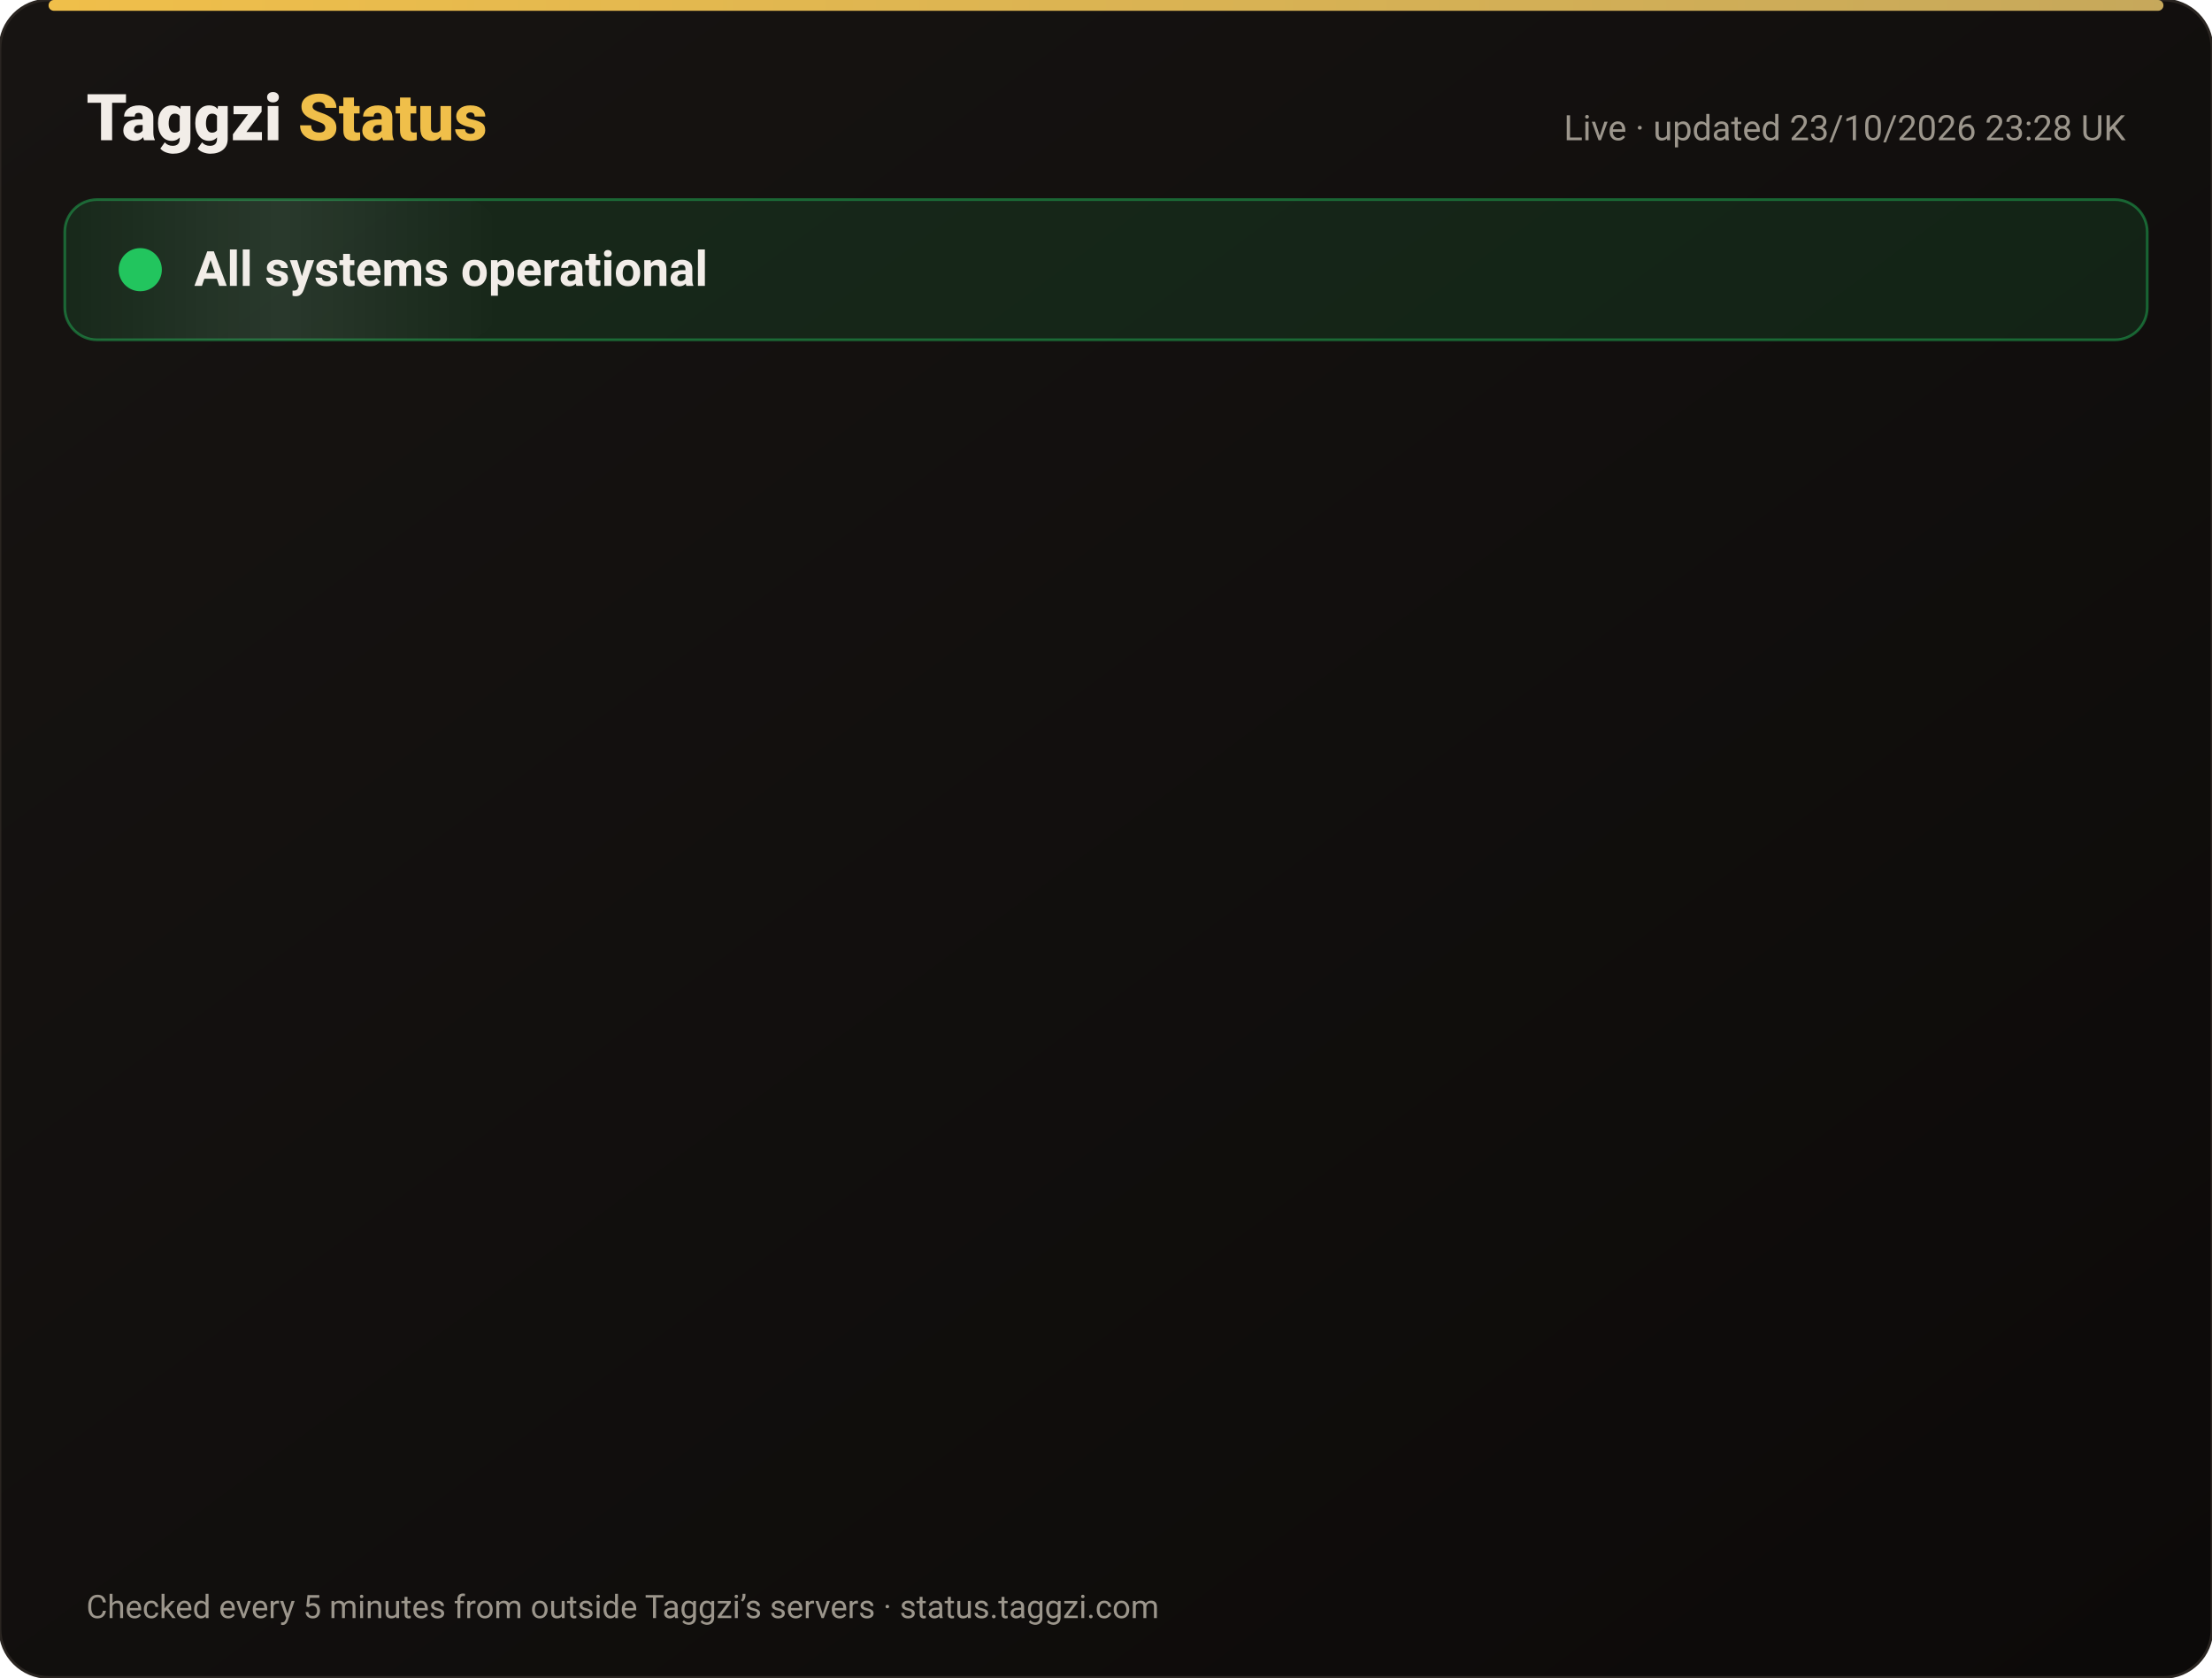
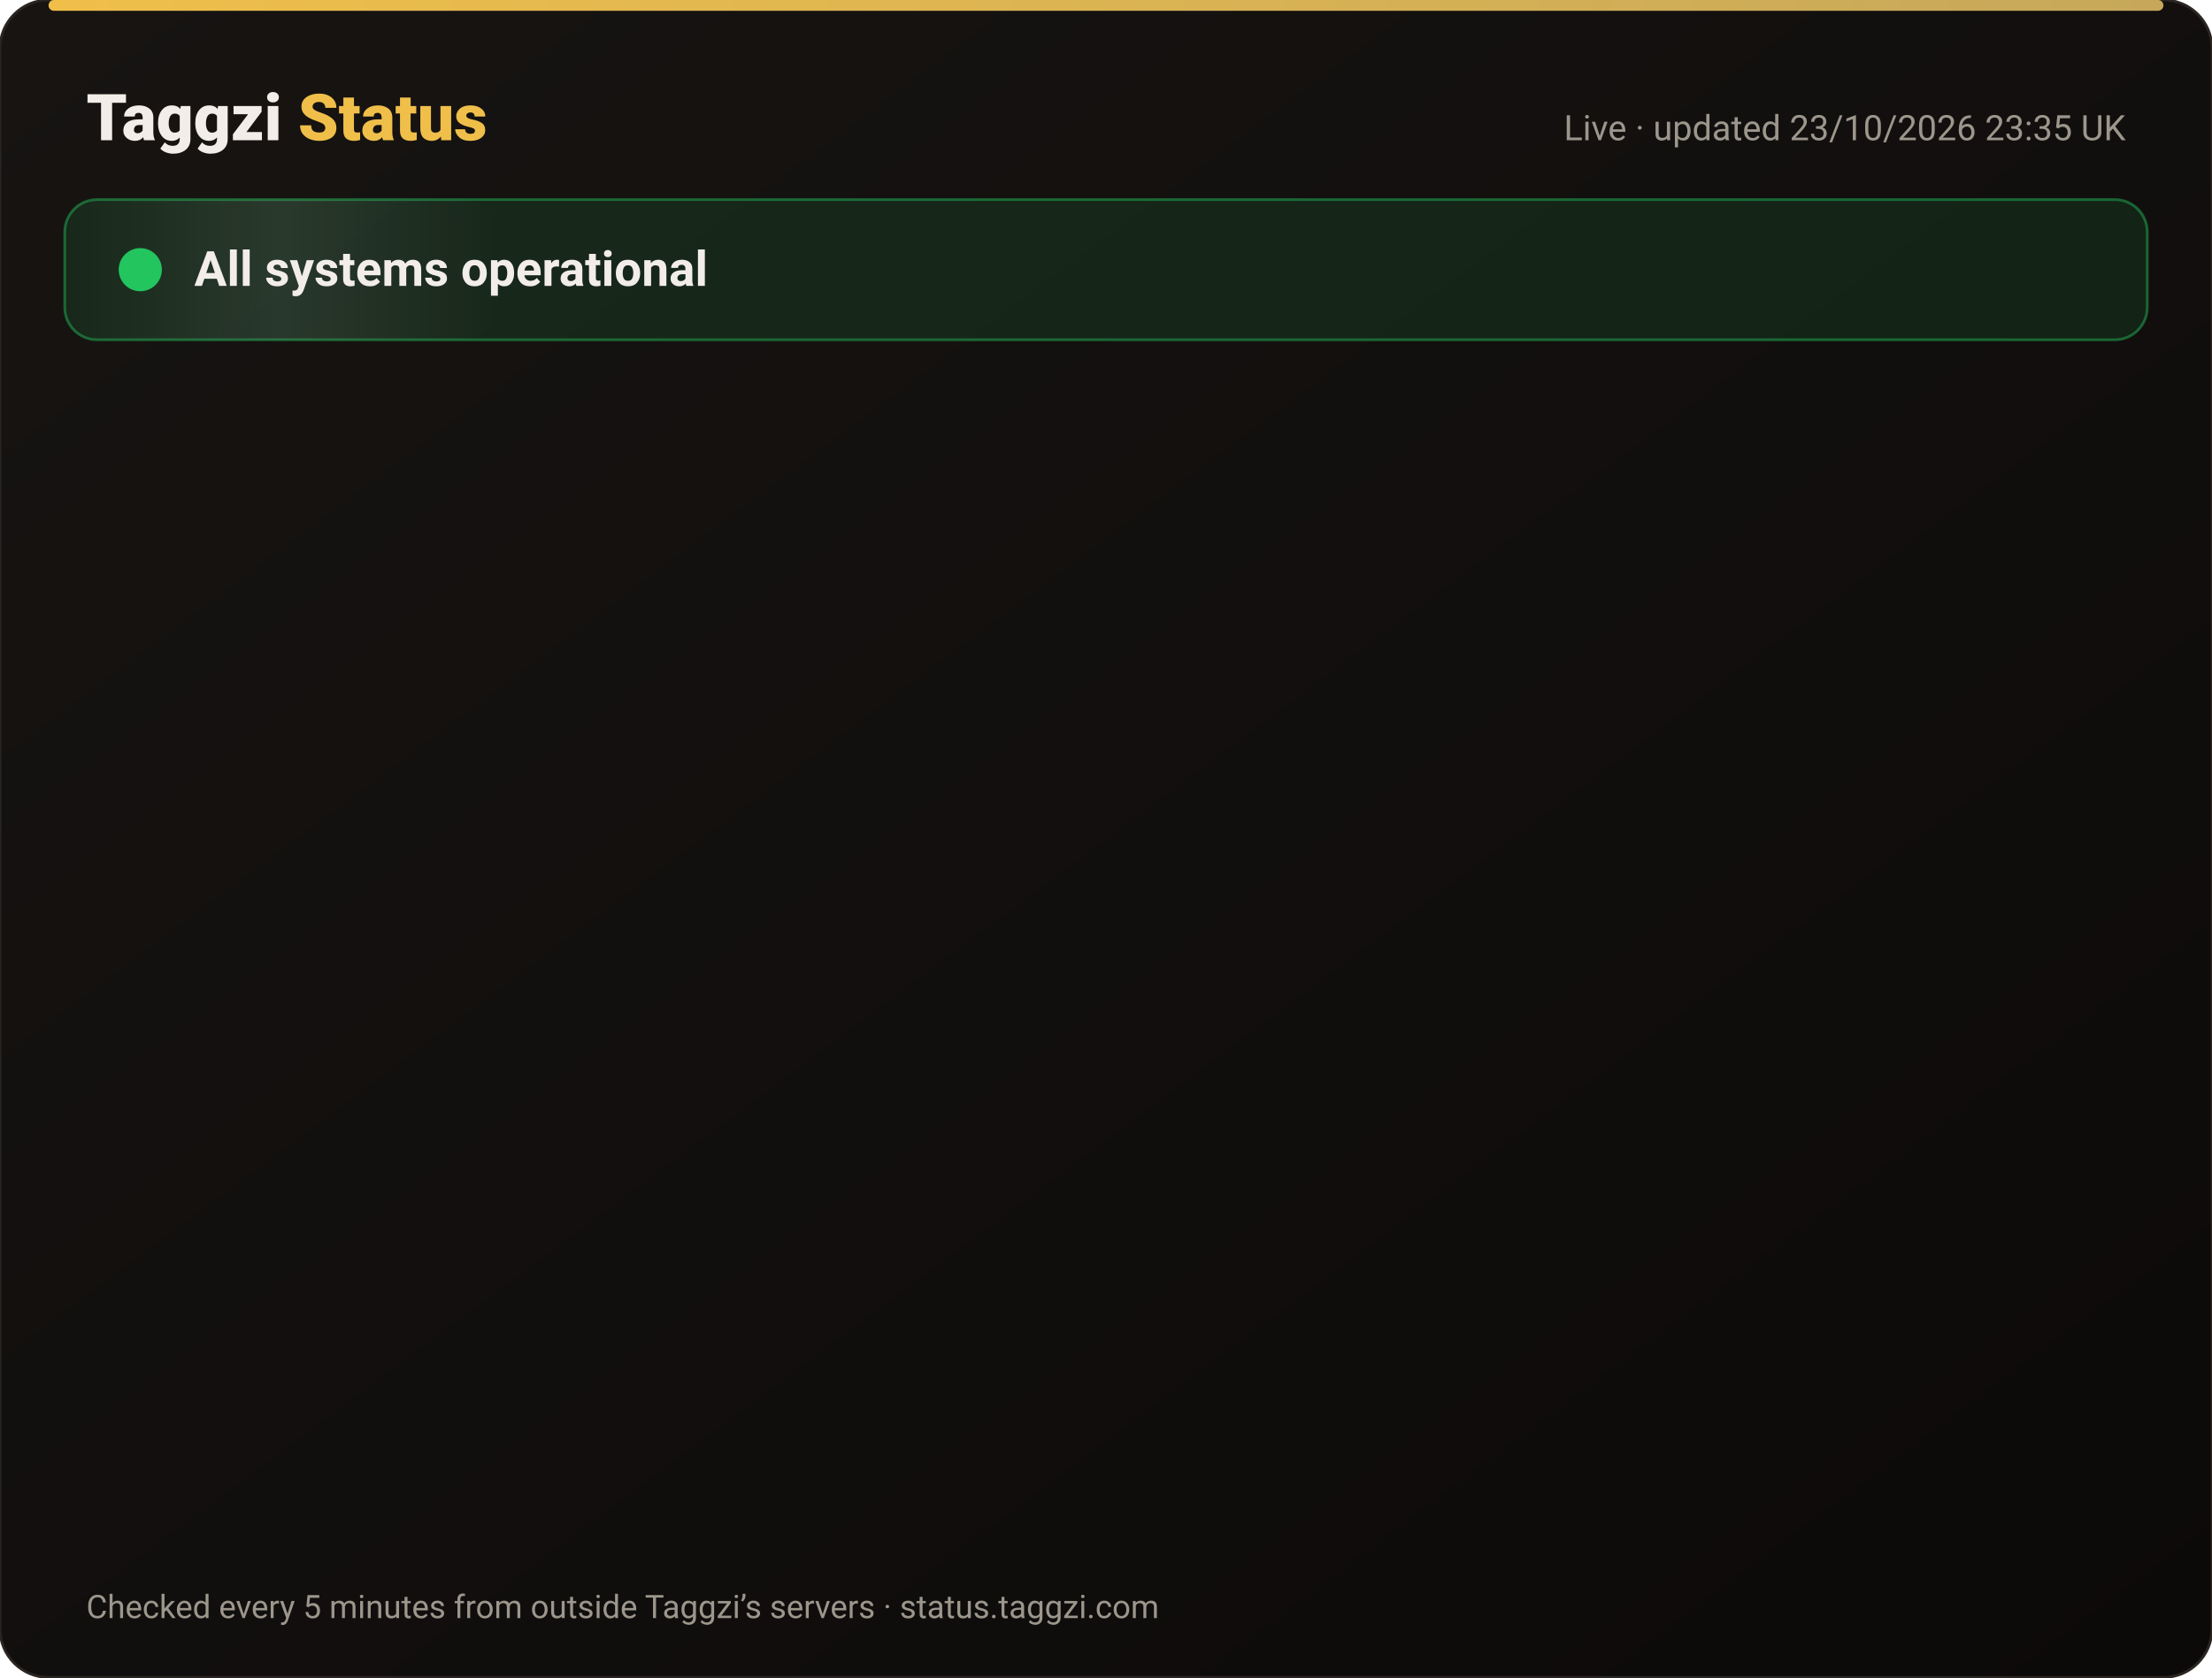
<svg xmlns="http://www.w3.org/2000/svg" width="820" height="622" viewBox="0 0 820 622" font-family="-apple-system,Segoe UI,Roboto,Helvetica,Arial,sans-serif">
  <defs>
    <linearGradient id="bg" x1="0" y1="0" x2="1" y2="1">
      <stop offset="0" stop-color="#171412" />
      <stop offset="1" stop-color="#0C0A09" />
    </linearGradient>
    <linearGradient id="gold" x1="0" x2="1">
      <stop offset="0" stop-color="#F0BF4A" />
      <stop offset="1" stop-color="#c6a85b" />
    </linearGradient>
    <linearGradient id="shine" x1="0" x2="1">
      <stop offset="0" stop-color="#fff" stop-opacity="0" />
      <stop offset=".5" stop-color="#fff" stop-opacity=".08" />
      <stop offset="1" stop-color="#fff" stop-opacity="0" />
    </linearGradient>
  </defs>
  <rect width="820" height="622" rx="18" fill="url(#bg)" stroke="#2a2521" />
  <rect x="18" y="0" width="784" height="4" rx="2" fill="url(#gold)" />
  <text x="32" y="52" font-size="24" font-weight="800" fill="#F2EDE8">Taggzi <tspan fill="#F0BF4A">Status</tspan>
  </text>
-   <text x="788" y="52" font-size="13" fill="#9C968C" text-anchor="end">Live · updated 23/10/2026 23:28 UK</text>
+   <text x="788" y="52" font-size="13" fill="#9C968C" text-anchor="end">Live · updated 23/10/2026 23:35 UK</text>
  <rect x="24" y="74" width="772" height="52" rx="12" fill="#22c55e" fill-opacity=".12" stroke="#22c55e" stroke-opacity=".45" />
  <rect x="24" y="74" width="160" height="52" rx="12" fill="url(#shine)">
    <animate attributeName="x" from="-160" to="820" dur="4s" repeatCount="indefinite" />
  </rect>
  <circle cx="52" cy="100" r="7" fill="#22c55e" />
  <circle cx="52" cy="100" r="7" fill="none" stroke="#22c55e" stroke-width="2">
    <animate attributeName="r" values="7;15;7" dur="2s" repeatCount="indefinite" />
    <animate attributeName="opacity" values=".9;0;.9" dur="2s" repeatCount="indefinite" />
  </circle>
  <text x="72" y="106" font-size="18" font-weight="700" fill="#F2EDE8">All systems operational</text>
  <g opacity="0">
    <animate attributeName="opacity" from="0" to="1" begin="0.00s" dur=".6s" fill="freeze" />
    <line x1="32" y1="188" x2="788" y2="188" stroke="#2a2521" />
    <circle cx="44" cy="166" r="6" fill="#22c55e">
      <animate attributeName="opacity" values="1;.45;1" dur="2.4s" begin="0.00s" repeatCount="indefinite" />
    </circle>
    <text x="62" y="171" font-size="15" font-weight="650" fill="#F2EDE8">Website</text>
    <text x="630" y="171" font-size="13" fill="#9C968C" text-anchor="end">100.00% uptime</text>
    <rect x="648" y="154" width="140" height="24" rx="12" fill="#22c55e" fill-opacity=".14" stroke="#22c55e" stroke-opacity=".5" />
    <text x="718" y="171" font-size="12" font-weight="700" fill="#22c55e" text-anchor="middle">Operational</text>
  </g>
  <g opacity="0">
    <animate attributeName="opacity" from="0" to="1" begin="0.15s" dur=".6s" fill="freeze" />
    <line x1="32" y1="234" x2="788" y2="234" stroke="#2a2521" />
    <circle cx="44" cy="212" r="6" fill="#22c55e">
      <animate attributeName="opacity" values="1;.45;1" dur="2.4s" begin="0.15s" repeatCount="indefinite" />
    </circle>
    <text x="62" y="217" font-size="15" font-weight="650" fill="#F2EDE8">Tag scans</text>
    <text x="630" y="217" font-size="13" fill="#9C968C" text-anchor="end">100.00% uptime</text>
    <rect x="648" y="200" width="140" height="24" rx="12" fill="#22c55e" fill-opacity=".14" stroke="#22c55e" stroke-opacity=".5" />
    <text x="718" y="217" font-size="12" font-weight="700" fill="#22c55e" text-anchor="middle">Operational</text>
  </g>
  <g opacity="0">
    <animate attributeName="opacity" from="0" to="1" begin="0.30s" dur=".6s" fill="freeze" />
    <line x1="32" y1="280" x2="788" y2="280" stroke="#2a2521" />
    <circle cx="44" cy="258" r="6" fill="#22c55e">
      <animate attributeName="opacity" values="1;.45;1" dur="2.4s" begin="0.30s" repeatCount="indefinite" />
    </circle>
    <text x="62" y="263" font-size="15" font-weight="650" fill="#F2EDE8">Manual tag lookup</text>
    <text x="630" y="263" font-size="13" fill="#9C968C" text-anchor="end">100.00% uptime</text>
    <rect x="648" y="246" width="140" height="24" rx="12" fill="#22c55e" fill-opacity=".14" stroke="#22c55e" stroke-opacity=".5" />
    <text x="718" y="263" font-size="12" font-weight="700" fill="#22c55e" text-anchor="middle">Operational</text>
  </g>
  <g opacity="0">
    <animate attributeName="opacity" from="0" to="1" begin="0.45s" dur=".6s" fill="freeze" />
    <line x1="32" y1="326" x2="788" y2="326" stroke="#2a2521" />
    <circle cx="44" cy="304" r="6" fill="#22c55e">
      <animate attributeName="opacity" values="1;.45;1" dur="2.4s" begin="0.45s" repeatCount="indefinite" />
    </circle>
    <text x="62" y="309" font-size="15" font-weight="650" fill="#F2EDE8">App &amp; login</text>
    <text x="630" y="309" font-size="13" fill="#9C968C" text-anchor="end">100.00% uptime</text>
    <rect x="648" y="292" width="140" height="24" rx="12" fill="#22c55e" fill-opacity=".14" stroke="#22c55e" stroke-opacity=".5" />
    <text x="718" y="309" font-size="12" font-weight="700" fill="#22c55e" text-anchor="middle">Operational</text>
  </g>
  <g opacity="0">
    <animate attributeName="opacity" from="0" to="1" begin="0.60s" dur=".6s" fill="freeze" />
    <line x1="32" y1="372" x2="788" y2="372" stroke="#2a2521" />
    <circle cx="44" cy="350" r="6" fill="#22c55e">
      <animate attributeName="opacity" values="1;.45;1" dur="2.4s" begin="0.60s" repeatCount="indefinite" />
    </circle>
    <text x="62" y="355" font-size="15" font-weight="650" fill="#F2EDE8">Community alerts</text>
    <text x="630" y="355" font-size="13" fill="#9C968C" text-anchor="end">100.00% uptime</text>
    <rect x="648" y="338" width="140" height="24" rx="12" fill="#22c55e" fill-opacity=".14" stroke="#22c55e" stroke-opacity=".5" />
    <text x="718" y="355" font-size="12" font-weight="700" fill="#22c55e" text-anchor="middle">Operational</text>
  </g>
  <g opacity="0">
    <animate attributeName="opacity" from="0" to="1" begin="0.75s" dur=".6s" fill="freeze" />
    <line x1="32" y1="418" x2="788" y2="418" stroke="#2a2521" />
    <circle cx="44" cy="396" r="6" fill="#22c55e">
      <animate attributeName="opacity" values="1;.45;1" dur="2.4s" begin="0.75s" repeatCount="indefinite" />
    </circle>
    <text x="62" y="401" font-size="15" font-weight="650" fill="#F2EDE8">Private calling</text>
    <text x="630" y="401" font-size="13" fill="#9C968C" text-anchor="end">100.00% uptime</text>
    <rect x="648" y="384" width="140" height="24" rx="12" fill="#22c55e" fill-opacity=".14" stroke="#22c55e" stroke-opacity=".5" />
    <text x="718" y="401" font-size="12" font-weight="700" fill="#22c55e" text-anchor="middle">Operational</text>
  </g>
  <g opacity="0">
    <animate attributeName="opacity" from="0" to="1" begin="0.90s" dur=".6s" fill="freeze" />
    <line x1="32" y1="464" x2="788" y2="464" stroke="#2a2521" />
    <circle cx="44" cy="442" r="6" fill="#22c55e">
      <animate attributeName="opacity" values="1;.45;1" dur="2.4s" begin="0.90s" repeatCount="indefinite" />
    </circle>
    <text x="62" y="447" font-size="15" font-weight="650" fill="#F2EDE8">Payments</text>
    <text x="630" y="447" font-size="13" fill="#9C968C" text-anchor="end">99.99% uptime</text>
    <rect x="648" y="430" width="140" height="24" rx="12" fill="#22c55e" fill-opacity=".14" stroke="#22c55e" stroke-opacity=".5" />
    <text x="718" y="447" font-size="12" font-weight="700" fill="#22c55e" text-anchor="middle">Operational</text>
  </g>
  <g opacity="0">
    <animate attributeName="opacity" from="0" to="1" begin="1.05s" dur=".6s" fill="freeze" />
    <line x1="32" y1="510" x2="788" y2="510" stroke="#2a2521" />
    <circle cx="44" cy="488" r="6" fill="#22c55e">
      <animate attributeName="opacity" values="1;.45;1" dur="2.4s" begin="1.05s" repeatCount="indefinite" />
    </circle>
    <text x="62" y="493" font-size="15" font-weight="650" fill="#F2EDE8">Email &amp; support</text>
    <text x="630" y="493" font-size="13" fill="#9C968C" text-anchor="end">100.00% uptime</text>
    <rect x="648" y="476" width="140" height="24" rx="12" fill="#22c55e" fill-opacity=".14" stroke="#22c55e" stroke-opacity=".5" />
    <text x="718" y="493" font-size="12" font-weight="700" fill="#22c55e" text-anchor="middle">Operational</text>
  </g>
  <g opacity="0">
    <animate attributeName="opacity" from="0" to="1" begin="1.20s" dur=".6s" fill="freeze" />
    <line x1="32" y1="556" x2="788" y2="556" stroke="#2a2521" />
    <circle cx="44" cy="534" r="6" fill="#22c55e">
      <animate attributeName="opacity" values="1;.45;1" dur="2.4s" begin="1.20s" repeatCount="indefinite" />
    </circle>
    <text x="62" y="539" font-size="15" font-weight="650" fill="#F2EDE8">Secure connection (SSL)</text>
    <text x="630" y="539" font-size="13" fill="#9C968C" text-anchor="end">100.00% uptime</text>
    <rect x="648" y="522" width="140" height="24" rx="12" fill="#22c55e" fill-opacity=".14" stroke="#22c55e" stroke-opacity=".5" />
    <text x="718" y="539" font-size="12" font-weight="700" fill="#22c55e" text-anchor="middle">Operational</text>
  </g>
  <text x="32" y="600" font-size="12" fill="#9C968C">Checked every 5 minutes from outside Taggzi’s servers · status.taggzi.com</text>
</svg>
